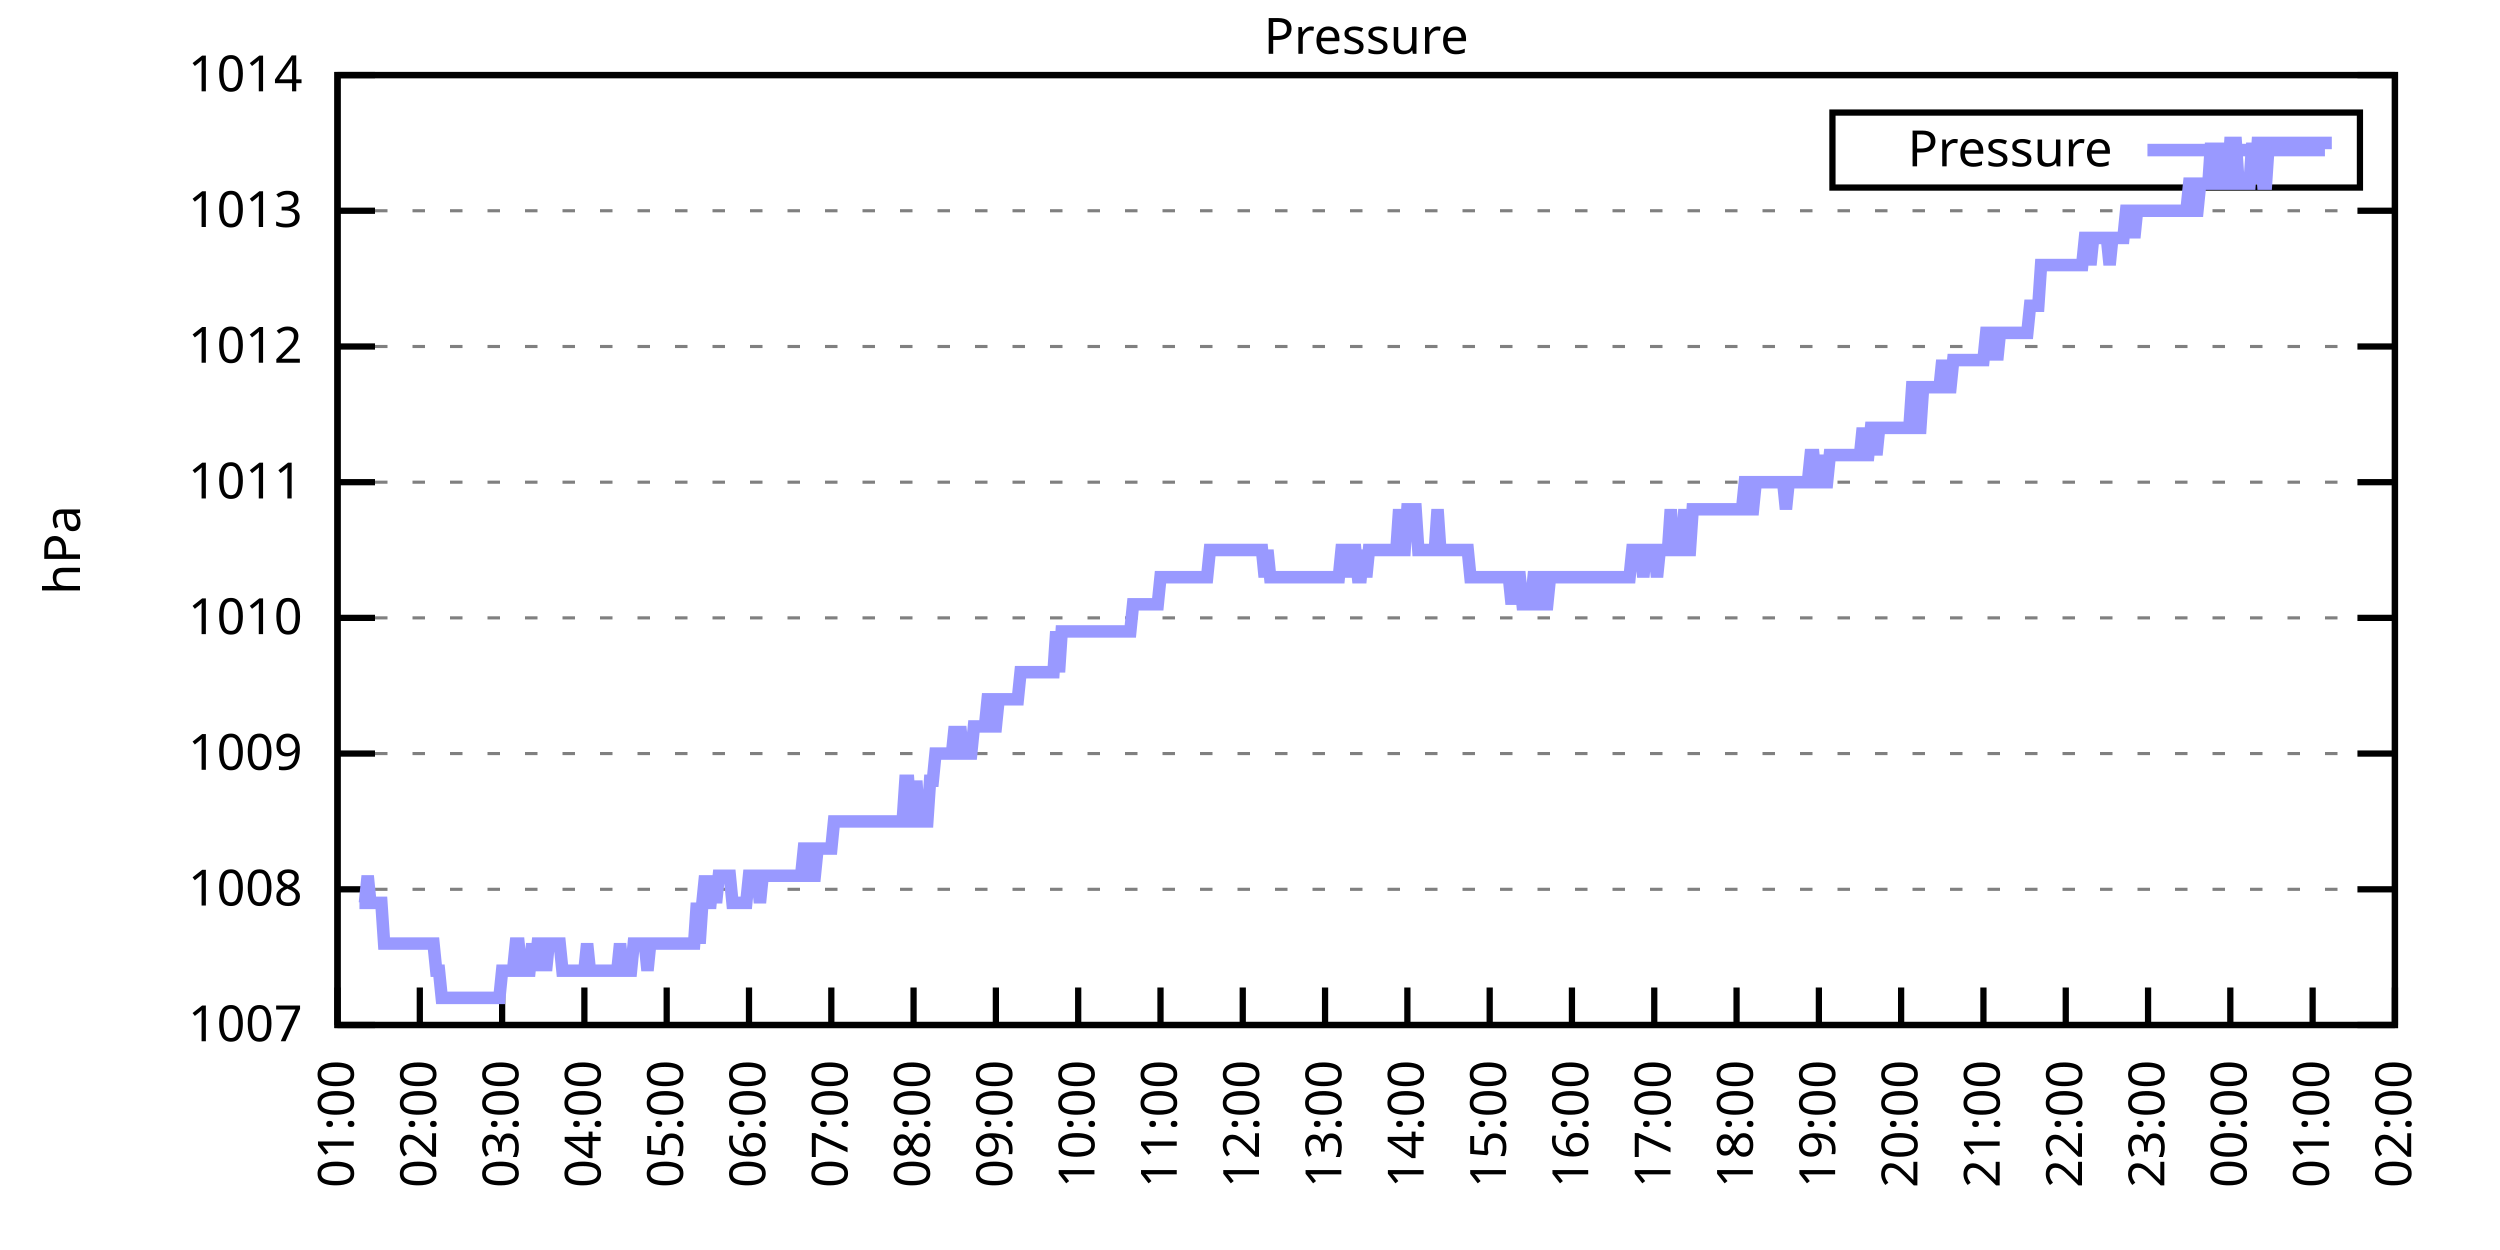
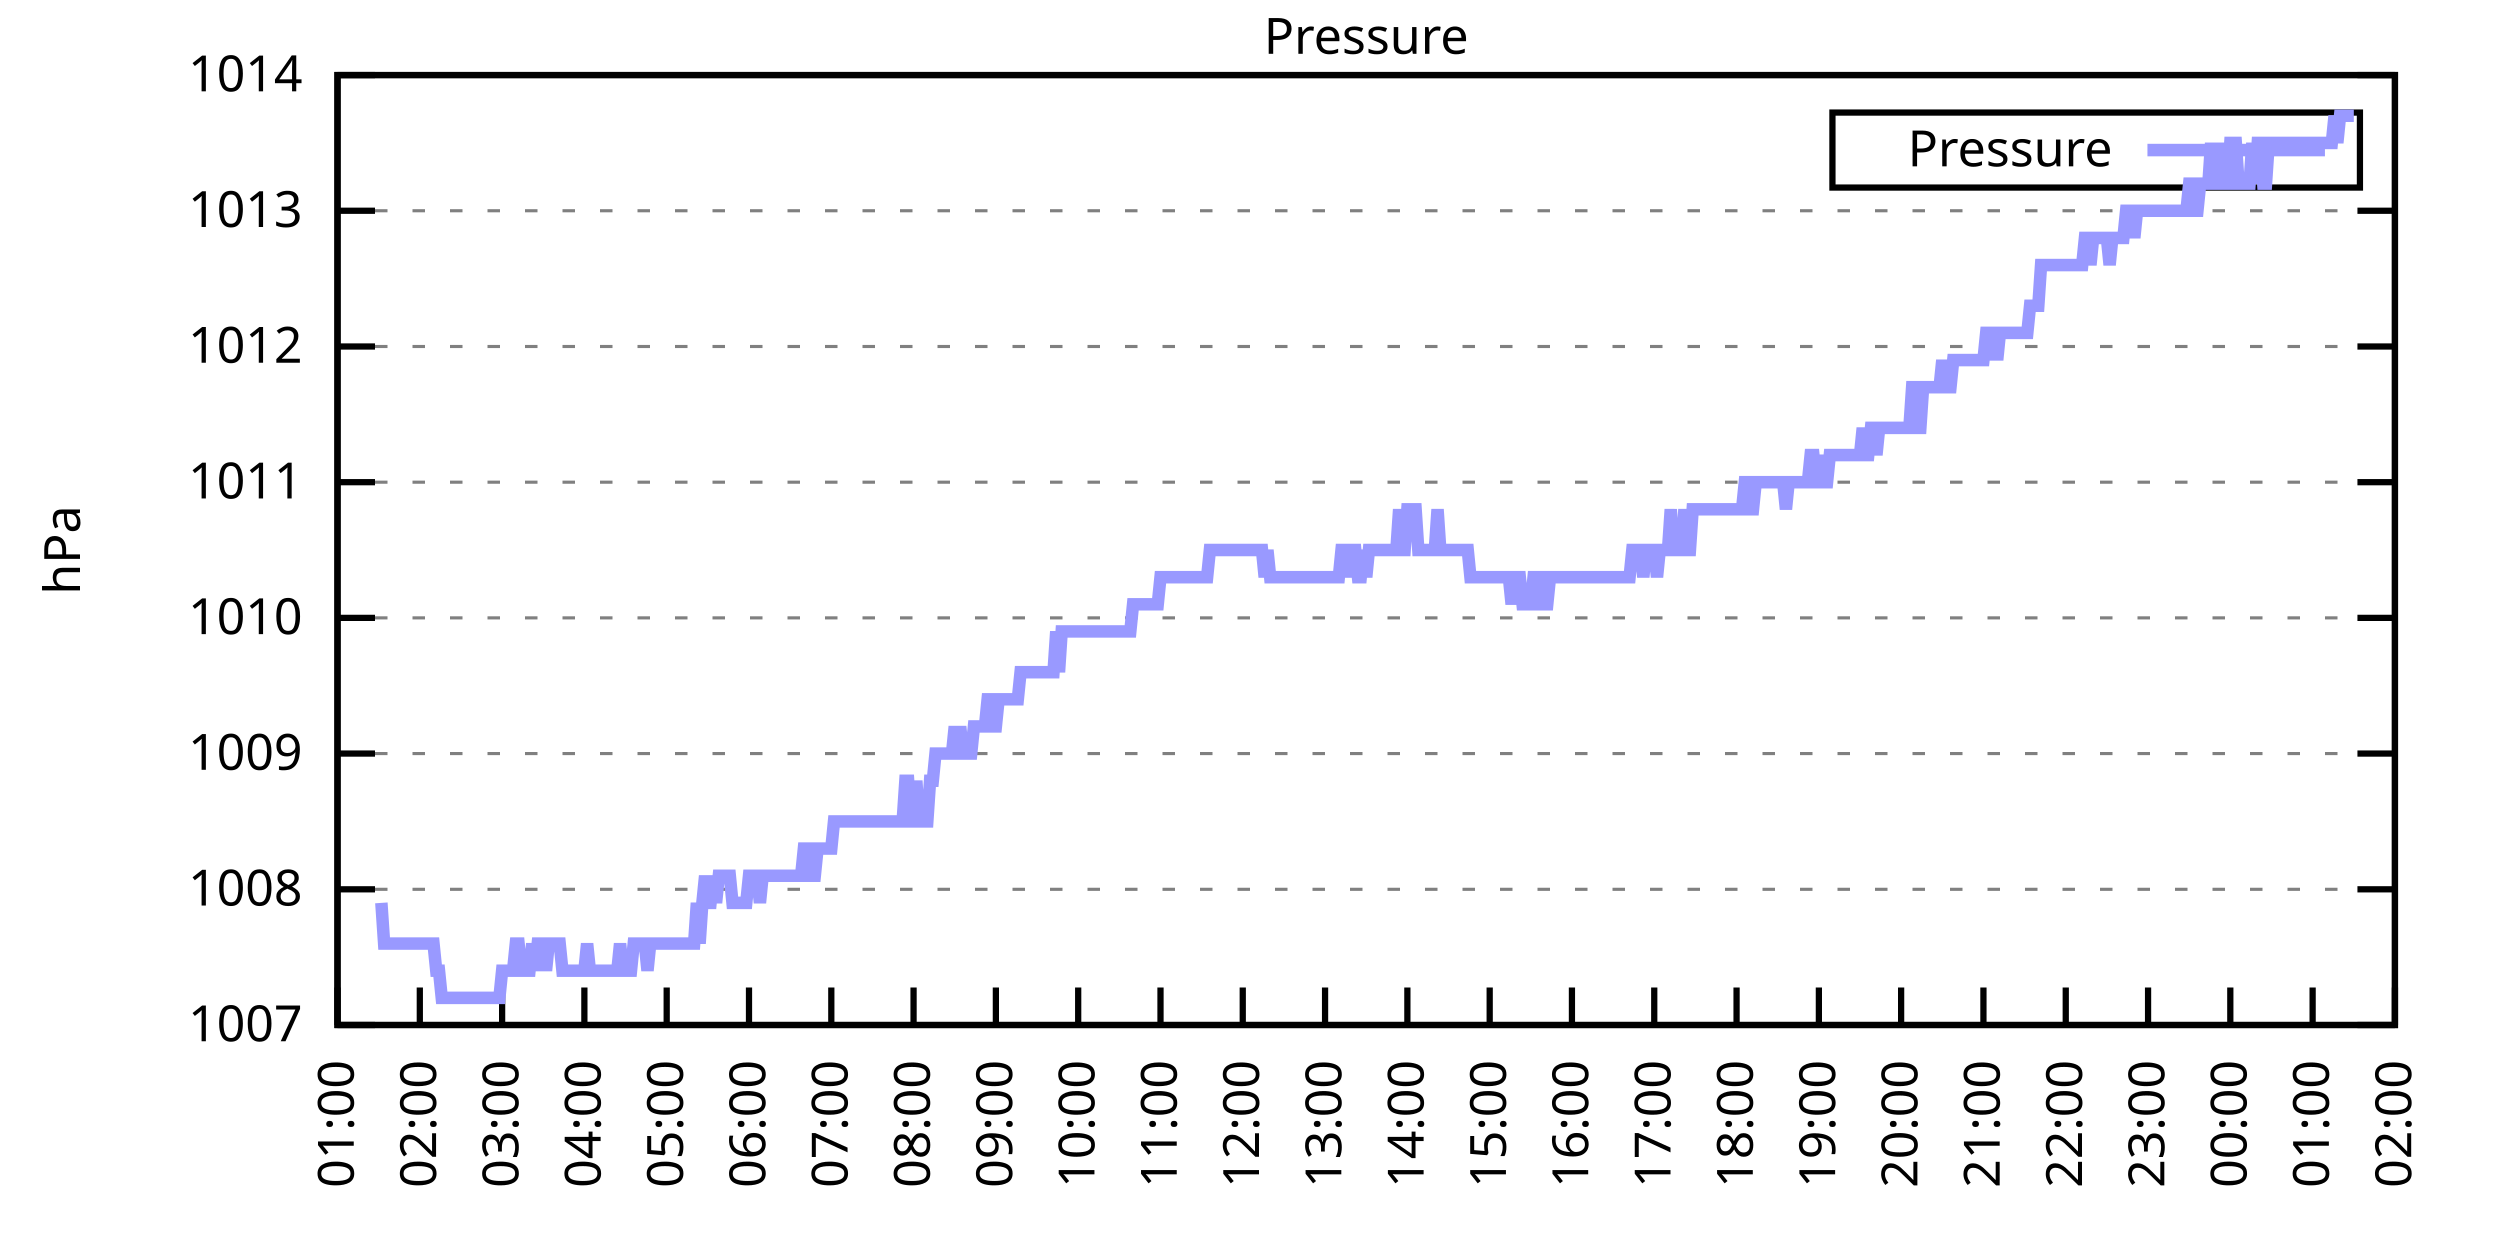
<svg xmlns="http://www.w3.org/2000/svg" xmlns:xlink="http://www.w3.org/1999/xlink" width="400" height="200" viewBox="0 0 400 200">
  <g id="gnuplot_canvas">
    <rect x="0" y="0" width="400" height="200" fill="none" />
    <defs>
      <circle id="gpDot" r="0.5" stroke-width="0.5" stroke="currentColor" />
      <path id="gpPt0" stroke-width="0.333" stroke="currentColor" d="M-1,0 h2 M0,-1 v2" />
      <path id="gpPt1" stroke-width="0.333" stroke="currentColor" d="M-1,-1 L1,1 M1,-1 L-1,1" />
      <path id="gpPt2" stroke-width="0.333" stroke="currentColor" d="M-1,0 L1,0 M0,-1 L0,1 M-1,-1 L1,1 M-1,1 L1,-1" />
      <rect id="gpPt3" stroke-width="0.333" stroke="currentColor" x="-1" y="-1" width="2" height="2" />
      <rect id="gpPt4" stroke-width="0.333" stroke="currentColor" fill="currentColor" x="-1" y="-1" width="2" height="2" />
      <circle id="gpPt5" stroke-width="0.333" stroke="currentColor" cx="0" cy="0" r="1" />
      <use xlink:href="#gpPt5" id="gpPt6" fill="currentColor" stroke="none" />
      <path id="gpPt7" stroke-width="0.333" stroke="currentColor" d="M0,-1.33 L-1.33,0.67 L1.33,0.67 z" />
      <use xlink:href="#gpPt7" id="gpPt8" fill="currentColor" stroke="none" />
      <use xlink:href="#gpPt7" id="gpPt9" stroke="currentColor" transform="rotate(180)" />
      <use xlink:href="#gpPt9" id="gpPt10" fill="currentColor" stroke="none" />
      <use xlink:href="#gpPt3" id="gpPt11" stroke="currentColor" transform="rotate(45)" />
      <use xlink:href="#gpPt11" id="gpPt12" fill="currentColor" stroke="none" />
      <path id="gpPt13" stroke-width="0.333" stroke="currentColor" d="M0,1.330 L1.265,0.411 L0.782,-1.067 L-0.782,-1.076 L-1.265,0.411 z" />
      <use xlink:href="#gpPt13" id="gpPt14" fill="currentColor" stroke="none" />
      <filter id="textbox" filterUnits="objectBoundingBox" x="0" y="0" height="1" width="1">
        <feFlood flood-color="white" flood-opacity="1" result="bgnd" />
        <feComposite in="SourceGraphic" in2="bgnd" operator="atop" />
      </filter>
      <filter id="greybox" filterUnits="objectBoundingBox" x="0" y="0" height="1" width="1">
        <feFlood flood-color="lightgrey" flood-opacity="1" result="grey" />
        <feComposite in="SourceGraphic" in2="grey" operator="atop" />
      </filter>
    </defs>
    <g fill="none" color="white" stroke="currentColor" stroke-width="1.00" stroke-linecap="butt" stroke-linejoin="miter">
</g>
    <g fill="none" color="black" stroke="currentColor" stroke-width="1.00" stroke-linecap="butt" stroke-linejoin="miter">
      <g stroke="none" shape-rendering="crispEdges">
        <polygon fill="rgb(255, 255, 255)" points="54.00,164.00 383.18,164.00 383.18,12.02 54.00,12.02 " />
      </g>
    </g>
    <g fill="none" color="black" stroke="currentColor" stroke-width="1.00" stroke-linecap="butt" stroke-linejoin="miter">
</g>
    <g fill="none" color="black" stroke="black" stroke-width="0.50" stroke-linecap="butt" stroke-linejoin="miter">
</g>
    <g fill="none" color="gray" stroke="currentColor" stroke-width="0.50" stroke-linecap="butt" stroke-linejoin="miter">
      <path stroke="gray" stroke-dasharray="2,4" class="gridline" d="M54.00,164.00 L383.19,164.00  " />
    </g>
    <g fill="none" color="gray" stroke="gray" stroke-width="1.00" stroke-linecap="butt" stroke-linejoin="miter">
</g>
    <g fill="none" color="black" stroke="currentColor" stroke-width="1.00" stroke-linecap="butt" stroke-linejoin="miter">
      <path stroke="black" d="M54.00,164.00 L60.00,164.00 M383.19,164.00 L377.19,164.00  " />
      <g transform="translate(48.40,166.60)" stroke="none" fill="black" font-family="Sans" font-size="8.00" text-anchor="end">
        <text>
          <tspan font-family="Sans"> 1007</tspan>
        </text>
      </g>
    </g>
    <g fill="none" color="black" stroke="currentColor" stroke-width="1.00" stroke-linecap="butt" stroke-linejoin="miter">
</g>
    <g fill="none" color="black" stroke="black" stroke-width="0.50" stroke-linecap="butt" stroke-linejoin="miter">
</g>
    <g fill="none" color="gray" stroke="currentColor" stroke-width="0.50" stroke-linecap="butt" stroke-linejoin="miter">
      <path stroke="gray" stroke-dasharray="2,4" class="gridline" d="M54.00,142.29 L383.19,142.29  " />
    </g>
    <g fill="none" color="gray" stroke="gray" stroke-width="1.00" stroke-linecap="butt" stroke-linejoin="miter">
</g>
    <g fill="none" color="black" stroke="currentColor" stroke-width="1.00" stroke-linecap="butt" stroke-linejoin="miter">
      <path stroke="black" d="M54.00,142.29 L60.00,142.29 M383.19,142.29 L377.19,142.29  " />
      <g transform="translate(48.40,144.89)" stroke="none" fill="black" font-family="Sans" font-size="8.00" text-anchor="end">
        <text>
          <tspan font-family="Sans"> 1008</tspan>
        </text>
      </g>
    </g>
    <g fill="none" color="black" stroke="currentColor" stroke-width="1.00" stroke-linecap="butt" stroke-linejoin="miter">
</g>
    <g fill="none" color="black" stroke="black" stroke-width="0.50" stroke-linecap="butt" stroke-linejoin="miter">
</g>
    <g fill="none" color="gray" stroke="currentColor" stroke-width="0.50" stroke-linecap="butt" stroke-linejoin="miter">
      <path stroke="gray" stroke-dasharray="2,4" class="gridline" d="M54.00,120.57 L383.19,120.57  " />
    </g>
    <g fill="none" color="gray" stroke="gray" stroke-width="1.00" stroke-linecap="butt" stroke-linejoin="miter">
</g>
    <g fill="none" color="black" stroke="currentColor" stroke-width="1.00" stroke-linecap="butt" stroke-linejoin="miter">
      <path stroke="black" d="M54.00,120.57 L60.00,120.57 M383.19,120.57 L377.19,120.57  " />
      <g transform="translate(48.40,123.17)" stroke="none" fill="black" font-family="Sans" font-size="8.00" text-anchor="end">
        <text>
          <tspan font-family="Sans"> 1009</tspan>
        </text>
      </g>
    </g>
    <g fill="none" color="black" stroke="currentColor" stroke-width="1.00" stroke-linecap="butt" stroke-linejoin="miter">
</g>
    <g fill="none" color="black" stroke="black" stroke-width="0.50" stroke-linecap="butt" stroke-linejoin="miter">
</g>
    <g fill="none" color="gray" stroke="currentColor" stroke-width="0.50" stroke-linecap="butt" stroke-linejoin="miter">
      <path stroke="gray" stroke-dasharray="2,4" class="gridline" d="M54.00,98.86 L383.19,98.86  " />
    </g>
    <g fill="none" color="gray" stroke="gray" stroke-width="1.00" stroke-linecap="butt" stroke-linejoin="miter">
</g>
    <g fill="none" color="black" stroke="currentColor" stroke-width="1.00" stroke-linecap="butt" stroke-linejoin="miter">
      <path stroke="black" d="M54.00,98.86 L60.00,98.86 M383.19,98.86 L377.19,98.86  " />
      <g transform="translate(48.40,101.46)" stroke="none" fill="black" font-family="Sans" font-size="8.00" text-anchor="end">
        <text>
          <tspan font-family="Sans"> 1010</tspan>
        </text>
      </g>
    </g>
    <g fill="none" color="black" stroke="currentColor" stroke-width="1.00" stroke-linecap="butt" stroke-linejoin="miter">
</g>
    <g fill="none" color="black" stroke="black" stroke-width="0.50" stroke-linecap="butt" stroke-linejoin="miter">
</g>
    <g fill="none" color="gray" stroke="currentColor" stroke-width="0.50" stroke-linecap="butt" stroke-linejoin="miter">
      <path stroke="gray" stroke-dasharray="2,4" class="gridline" d="M54.00,77.15 L383.19,77.15  " />
    </g>
    <g fill="none" color="gray" stroke="gray" stroke-width="1.00" stroke-linecap="butt" stroke-linejoin="miter">
</g>
    <g fill="none" color="black" stroke="currentColor" stroke-width="1.00" stroke-linecap="butt" stroke-linejoin="miter">
      <path stroke="black" d="M54.00,77.15 L60.00,77.15 M383.19,77.15 L377.19,77.15  " />
      <g transform="translate(48.40,79.75)" stroke="none" fill="black" font-family="Sans" font-size="8.00" text-anchor="end">
        <text>
          <tspan font-family="Sans"> 1011</tspan>
        </text>
      </g>
    </g>
    <g fill="none" color="black" stroke="currentColor" stroke-width="1.00" stroke-linecap="butt" stroke-linejoin="miter">
</g>
    <g fill="none" color="black" stroke="black" stroke-width="0.50" stroke-linecap="butt" stroke-linejoin="miter">
</g>
    <g fill="none" color="gray" stroke="currentColor" stroke-width="0.50" stroke-linecap="butt" stroke-linejoin="miter">
      <path stroke="gray" stroke-dasharray="2,4" class="gridline" d="M54.00,55.44 L383.19,55.44  " />
    </g>
    <g fill="none" color="gray" stroke="gray" stroke-width="1.00" stroke-linecap="butt" stroke-linejoin="miter">
</g>
    <g fill="none" color="black" stroke="currentColor" stroke-width="1.00" stroke-linecap="butt" stroke-linejoin="miter">
      <path stroke="black" d="M54.00,55.44 L60.00,55.44 M383.19,55.44 L377.19,55.44  " />
      <g transform="translate(48.40,58.04)" stroke="none" fill="black" font-family="Sans" font-size="8.00" text-anchor="end">
        <text>
          <tspan font-family="Sans"> 1012</tspan>
        </text>
      </g>
    </g>
    <g fill="none" color="black" stroke="currentColor" stroke-width="1.00" stroke-linecap="butt" stroke-linejoin="miter">
</g>
    <g fill="none" color="black" stroke="black" stroke-width="0.50" stroke-linecap="butt" stroke-linejoin="miter">
</g>
    <g fill="none" color="gray" stroke="currentColor" stroke-width="0.50" stroke-linecap="butt" stroke-linejoin="miter">
      <path stroke="gray" stroke-dasharray="2,4" class="gridline" d="M54.00,33.72 L383.19,33.72  " />
    </g>
    <g fill="none" color="gray" stroke="gray" stroke-width="1.00" stroke-linecap="butt" stroke-linejoin="miter">
</g>
    <g fill="none" color="black" stroke="currentColor" stroke-width="1.00" stroke-linecap="butt" stroke-linejoin="miter">
      <path stroke="black" d="M54.00,33.72 L60.00,33.72 M383.19,33.72 L377.19,33.72  " />
      <g transform="translate(48.40,36.32)" stroke="none" fill="black" font-family="Sans" font-size="8.00" text-anchor="end">
        <text>
          <tspan font-family="Sans"> 1013</tspan>
        </text>
      </g>
    </g>
    <g fill="none" color="black" stroke="currentColor" stroke-width="1.00" stroke-linecap="butt" stroke-linejoin="miter">
</g>
    <g fill="none" color="black" stroke="black" stroke-width="0.50" stroke-linecap="butt" stroke-linejoin="miter">
</g>
    <g fill="none" color="gray" stroke="currentColor" stroke-width="0.50" stroke-linecap="butt" stroke-linejoin="miter">
      <path stroke="gray" stroke-dasharray="2,4" class="gridline" d="M54.00,12.01 L383.19,12.01  " />
    </g>
    <g fill="none" color="gray" stroke="gray" stroke-width="1.00" stroke-linecap="butt" stroke-linejoin="miter">
</g>
    <g fill="none" color="black" stroke="currentColor" stroke-width="1.00" stroke-linecap="butt" stroke-linejoin="miter">
      <path stroke="black" d="M54.00,12.01 L60.00,12.01 M383.19,12.01 L377.19,12.01  " />
      <g transform="translate(48.40,14.61)" stroke="none" fill="black" font-family="Sans" font-size="8.00" text-anchor="end">
        <text>
          <tspan font-family="Sans"> 1014</tspan>
        </text>
      </g>
    </g>
    <g fill="none" color="black" stroke="currentColor" stroke-width="1.00" stroke-linecap="butt" stroke-linejoin="miter">
      <path stroke="black" d="M54.00,164.00 L54.00,158.00  " />
      <g transform="translate(56.60,169.60) rotate(270.00)" stroke="none" fill="black" font-family="Sans" font-size="8.00" text-anchor="end">
        <text>
          <tspan font-family="Sans">01:00</tspan>
        </text>
      </g>
    </g>
    <g fill="none" color="black" stroke="currentColor" stroke-width="1.00" stroke-linecap="butt" stroke-linejoin="miter">
      <path stroke="black" d="M67.17,164.00 L67.17,158.00  " />
      <g transform="translate(69.77,169.60) rotate(270.00)" stroke="none" fill="black" font-family="Sans" font-size="8.00" text-anchor="end">
        <text>
          <tspan font-family="Sans">02:00</tspan>
        </text>
      </g>
    </g>
    <g fill="none" color="black" stroke="currentColor" stroke-width="1.00" stroke-linecap="butt" stroke-linejoin="miter">
      <path stroke="black" d="M80.34,164.00 L80.34,158.00  " />
      <g transform="translate(82.94,169.60) rotate(270.00)" stroke="none" fill="black" font-family="Sans" font-size="8.00" text-anchor="end">
        <text>
          <tspan font-family="Sans">03:00</tspan>
        </text>
      </g>
    </g>
    <g fill="none" color="black" stroke="currentColor" stroke-width="1.00" stroke-linecap="butt" stroke-linejoin="miter">
      <path stroke="black" d="M93.50,164.00 L93.50,158.00  " />
      <g transform="translate(96.10,169.60) rotate(270.00)" stroke="none" fill="black" font-family="Sans" font-size="8.00" text-anchor="end">
        <text>
          <tspan font-family="Sans">04:00</tspan>
        </text>
      </g>
    </g>
    <g fill="none" color="black" stroke="currentColor" stroke-width="1.00" stroke-linecap="butt" stroke-linejoin="miter">
      <path stroke="black" d="M106.67,164.00 L106.67,158.00  " />
      <g transform="translate(109.27,169.60) rotate(270.00)" stroke="none" fill="black" font-family="Sans" font-size="8.00" text-anchor="end">
        <text>
          <tspan font-family="Sans">05:00</tspan>
        </text>
      </g>
    </g>
    <g fill="none" color="black" stroke="currentColor" stroke-width="1.00" stroke-linecap="butt" stroke-linejoin="miter">
      <path stroke="black" d="M119.84,164.00 L119.84,158.00  " />
      <g transform="translate(122.44,169.60) rotate(270.00)" stroke="none" fill="black" font-family="Sans" font-size="8.00" text-anchor="end">
        <text>
          <tspan font-family="Sans">06:00</tspan>
        </text>
      </g>
    </g>
    <g fill="none" color="black" stroke="currentColor" stroke-width="1.00" stroke-linecap="butt" stroke-linejoin="miter">
      <path stroke="black" d="M133.01,164.00 L133.01,158.00  " />
      <g transform="translate(135.61,169.60) rotate(270.00)" stroke="none" fill="black" font-family="Sans" font-size="8.00" text-anchor="end">
        <text>
          <tspan font-family="Sans">07:00</tspan>
        </text>
      </g>
    </g>
    <g fill="none" color="black" stroke="currentColor" stroke-width="1.00" stroke-linecap="butt" stroke-linejoin="miter">
      <path stroke="black" d="M146.17,164.00 L146.17,158.00  " />
      <g transform="translate(148.77,169.60) rotate(270.00)" stroke="none" fill="black" font-family="Sans" font-size="8.00" text-anchor="end">
        <text>
          <tspan font-family="Sans">08:00</tspan>
        </text>
      </g>
    </g>
    <g fill="none" color="black" stroke="currentColor" stroke-width="1.00" stroke-linecap="butt" stroke-linejoin="miter">
      <path stroke="black" d="M159.34,164.00 L159.34,158.00  " />
      <g transform="translate(161.94,169.60) rotate(270.00)" stroke="none" fill="black" font-family="Sans" font-size="8.00" text-anchor="end">
        <text>
          <tspan font-family="Sans">09:00</tspan>
        </text>
      </g>
    </g>
    <g fill="none" color="black" stroke="currentColor" stroke-width="1.00" stroke-linecap="butt" stroke-linejoin="miter">
      <path stroke="black" d="M172.51,164.00 L172.51,158.00  " />
      <g transform="translate(175.11,169.60) rotate(270.00)" stroke="none" fill="black" font-family="Sans" font-size="8.00" text-anchor="end">
        <text>
          <tspan font-family="Sans">10:00</tspan>
        </text>
      </g>
    </g>
    <g fill="none" color="black" stroke="currentColor" stroke-width="1.00" stroke-linecap="butt" stroke-linejoin="miter">
      <path stroke="black" d="M185.68,164.00 L185.68,158.00  " />
      <g transform="translate(188.28,169.60) rotate(270.00)" stroke="none" fill="black" font-family="Sans" font-size="8.00" text-anchor="end">
        <text>
          <tspan font-family="Sans">11:00</tspan>
        </text>
      </g>
    </g>
    <g fill="none" color="black" stroke="currentColor" stroke-width="1.00" stroke-linecap="butt" stroke-linejoin="miter">
      <path stroke="black" d="M198.84,164.00 L198.84,158.00  " />
      <g transform="translate(201.44,169.60) rotate(270.00)" stroke="none" fill="black" font-family="Sans" font-size="8.00" text-anchor="end">
        <text>
          <tspan font-family="Sans">12:00</tspan>
        </text>
      </g>
    </g>
    <g fill="none" color="black" stroke="currentColor" stroke-width="1.00" stroke-linecap="butt" stroke-linejoin="miter">
      <path stroke="black" d="M212.01,164.00 L212.01,158.00  " />
      <g transform="translate(214.61,169.60) rotate(270.00)" stroke="none" fill="black" font-family="Sans" font-size="8.00" text-anchor="end">
        <text>
          <tspan font-family="Sans">13:00</tspan>
        </text>
      </g>
    </g>
    <g fill="none" color="black" stroke="currentColor" stroke-width="1.00" stroke-linecap="butt" stroke-linejoin="miter">
      <path stroke="black" d="M225.18,164.00 L225.18,158.00  " />
      <g transform="translate(227.78,169.60) rotate(270.00)" stroke="none" fill="black" font-family="Sans" font-size="8.00" text-anchor="end">
        <text>
          <tspan font-family="Sans">14:00</tspan>
        </text>
      </g>
    </g>
    <g fill="none" color="black" stroke="currentColor" stroke-width="1.00" stroke-linecap="butt" stroke-linejoin="miter">
      <path stroke="black" d="M238.35,164.00 L238.35,158.00  " />
      <g transform="translate(240.95,169.60) rotate(270.00)" stroke="none" fill="black" font-family="Sans" font-size="8.00" text-anchor="end">
        <text>
          <tspan font-family="Sans">15:00</tspan>
        </text>
      </g>
    </g>
    <g fill="none" color="black" stroke="currentColor" stroke-width="1.00" stroke-linecap="butt" stroke-linejoin="miter">
      <path stroke="black" d="M251.51,164.00 L251.51,158.00  " />
      <g transform="translate(254.11,169.60) rotate(270.00)" stroke="none" fill="black" font-family="Sans" font-size="8.00" text-anchor="end">
        <text>
          <tspan font-family="Sans">16:00</tspan>
        </text>
      </g>
    </g>
    <g fill="none" color="black" stroke="currentColor" stroke-width="1.00" stroke-linecap="butt" stroke-linejoin="miter">
      <path stroke="black" d="M264.68,164.00 L264.68,158.00  " />
      <g transform="translate(267.28,169.60) rotate(270.00)" stroke="none" fill="black" font-family="Sans" font-size="8.00" text-anchor="end">
        <text>
          <tspan font-family="Sans">17:00</tspan>
        </text>
      </g>
    </g>
    <g fill="none" color="black" stroke="currentColor" stroke-width="1.00" stroke-linecap="butt" stroke-linejoin="miter">
      <path stroke="black" d="M277.85,164.00 L277.85,158.00  " />
      <g transform="translate(280.45,169.60) rotate(270.00)" stroke="none" fill="black" font-family="Sans" font-size="8.00" text-anchor="end">
        <text>
          <tspan font-family="Sans">18:00</tspan>
        </text>
      </g>
    </g>
    <g fill="none" color="black" stroke="currentColor" stroke-width="1.00" stroke-linecap="butt" stroke-linejoin="miter">
      <path stroke="black" d="M291.02,164.00 L291.02,158.00  " />
      <g transform="translate(293.62,169.60) rotate(270.00)" stroke="none" fill="black" font-family="Sans" font-size="8.00" text-anchor="end">
        <text>
          <tspan font-family="Sans">19:00</tspan>
        </text>
      </g>
    </g>
    <g fill="none" color="black" stroke="currentColor" stroke-width="1.00" stroke-linecap="butt" stroke-linejoin="miter">
      <path stroke="black" d="M304.18,164.00 L304.18,158.00  " />
      <g transform="translate(306.78,169.60) rotate(270.00)" stroke="none" fill="black" font-family="Sans" font-size="8.00" text-anchor="end">
        <text>
          <tspan font-family="Sans">20:00</tspan>
        </text>
      </g>
    </g>
    <g fill="none" color="black" stroke="currentColor" stroke-width="1.00" stroke-linecap="butt" stroke-linejoin="miter">
      <path stroke="black" d="M317.35,164.00 L317.35,158.00  " />
      <g transform="translate(319.95,169.60) rotate(270.00)" stroke="none" fill="black" font-family="Sans" font-size="8.00" text-anchor="end">
        <text>
          <tspan font-family="Sans">21:00</tspan>
        </text>
      </g>
    </g>
    <g fill="none" color="black" stroke="currentColor" stroke-width="1.00" stroke-linecap="butt" stroke-linejoin="miter">
      <path stroke="black" d="M330.52,164.00 L330.52,158.00  " />
      <g transform="translate(333.12,169.60) rotate(270.00)" stroke="none" fill="black" font-family="Sans" font-size="8.00" text-anchor="end">
        <text>
          <tspan font-family="Sans">22:00</tspan>
        </text>
      </g>
    </g>
    <g fill="none" color="black" stroke="currentColor" stroke-width="1.00" stroke-linecap="butt" stroke-linejoin="miter">
      <path stroke="black" d="M343.69,164.00 L343.69,158.00  " />
      <g transform="translate(346.29,169.60) rotate(270.00)" stroke="none" fill="black" font-family="Sans" font-size="8.00" text-anchor="end">
        <text>
          <tspan font-family="Sans">23:00</tspan>
        </text>
      </g>
    </g>
    <g fill="none" color="black" stroke="currentColor" stroke-width="1.00" stroke-linecap="butt" stroke-linejoin="miter">
      <path stroke="black" d="M356.85,164.00 L356.85,158.00  " />
      <g transform="translate(359.45,169.60) rotate(270.00)" stroke="none" fill="black" font-family="Sans" font-size="8.00" text-anchor="end">
        <text>
          <tspan font-family="Sans">00:00</tspan>
        </text>
      </g>
    </g>
    <g fill="none" color="black" stroke="currentColor" stroke-width="1.00" stroke-linecap="butt" stroke-linejoin="miter">
      <path stroke="black" d="M370.02,164.00 L370.02,158.00  " />
      <g transform="translate(372.62,169.60) rotate(270.00)" stroke="none" fill="black" font-family="Sans" font-size="8.00" text-anchor="end">
        <text>
          <tspan font-family="Sans">01:00</tspan>
        </text>
      </g>
    </g>
    <g fill="none" color="black" stroke="currentColor" stroke-width="1.00" stroke-linecap="butt" stroke-linejoin="miter">
      <path stroke="black" d="M383.19,164.00 L383.19,158.00  " />
      <g transform="translate(385.79,169.60) rotate(270.00)" stroke="none" fill="black" font-family="Sans" font-size="8.00" text-anchor="end">
        <text>
          <tspan font-family="Sans">02:00</tspan>
        </text>
      </g>
    </g>
    <g fill="none" color="black" stroke="currentColor" stroke-width="1.00" stroke-linecap="butt" stroke-linejoin="miter">
</g>
    <g fill="none" color="black" stroke="currentColor" stroke-width="1.00" stroke-linecap="butt" stroke-linejoin="miter">
      <path stroke="black" d="M54.00,12.01 L54.00,164.00 L383.19,164.00 L383.19,12.01 L54.00,12.01 Z  " />
    </g>
    <g fill="none" color="black" stroke="currentColor" stroke-width="1.00" stroke-linecap="butt" stroke-linejoin="miter">
</g>
    <g fill="none" color="black" stroke="currentColor" stroke-width="1.00" stroke-linecap="butt" stroke-linejoin="miter">
      <path stroke="black" d="M293.19,30.01 L293.19,18.01 L377.59,18.01 L377.59,30.01 L293.19,30.01 Z  " />
    </g>
    <g id="Pressure_plot_1">
      <g fill="none" color="white" stroke="black" stroke-width="2.00" stroke-linecap="butt" stroke-linejoin="miter">
</g>
      <g fill="none" color="black" stroke="currentColor" stroke-width="2.00" stroke-linecap="butt" stroke-linejoin="miter">
        <g transform="translate(337.99,26.61)" stroke="none" fill="black" font-family="Sans" font-size="8.00" text-anchor="end">
          <text>
            <tspan font-family="Sans">Pressure</tspan>
          </text>
        </g>
      </g>
      <g fill="none" color="black" stroke="currentColor" stroke-width="2.00" stroke-linecap="butt" stroke-linejoin="miter">
-         <path stroke="rgb(153, 153, 255)" d="M343.59,24.01 L371.99,24.01 M57.51,144.46 L57.95,144.46 L58.39,144.46 L58.83,140.12 L59.27,144.46 L59.71,144.46   L60.14,144.46 L60.58,144.46 L61.02,144.46 L61.46,150.97 L61.90,150.97 L62.34,150.97 L62.78,150.97 L63.22,150.97   L63.66,150.97 L64.10,150.97 L64.53,150.97 L64.97,150.97 L65.41,150.97 L65.85,150.97 L66.29,150.97 L66.73,150.97   L67.17,150.97 L67.61,150.97 L68.05,150.97 L68.48,150.97 L68.92,150.97 L69.36,150.97 L69.80,155.31 L70.24,155.31   L70.68,159.66 L71.12,159.66 L71.56,159.66 L72.00,159.66 L72.43,159.66 L72.87,159.66 L73.31,159.66 L73.75,159.66   L74.19,159.66 L74.63,159.66 L75.07,159.66 L75.51,159.66 L75.95,159.66 L76.38,159.66 L76.82,159.66 L77.26,159.66   L77.70,159.66 L78.14,159.66 L78.58,159.66 L79.02,159.66 L79.46,159.66 L79.90,159.66 L80.34,155.31 L80.77,155.31   L81.21,155.31 L81.65,155.31 L82.09,155.31 L82.53,150.97 L82.97,150.97 L83.41,155.31 L83.85,155.31 L84.29,155.31   L84.72,155.31 L85.16,150.97 L85.60,155.31 L86.04,150.97 L86.48,150.97 L86.92,150.97 L87.36,155.31 L87.80,150.97   L88.24,150.97 L88.67,150.97 L89.11,150.97 L89.55,150.97 L89.99,155.31 L90.43,155.31 L90.87,155.31 L91.31,155.31   L91.75,155.31 L92.19,155.31 L92.62,155.31 L93.06,155.31 L93.50,155.31 L93.94,150.97 L94.38,155.31 L94.82,155.31   L95.26,155.31 L95.70,155.31 L96.14,155.31 L96.58,155.31 L97.01,155.31 L97.45,155.31 L97.89,155.31 L98.33,155.31   L98.77,155.31 L99.21,150.97 L99.65,155.31 L100.09,155.31 L100.53,155.31 L100.96,155.31 L101.40,150.97 L101.84,150.97   L102.28,150.97 L102.72,150.97 L103.16,150.97 L103.60,155.31 L104.04,150.97 L104.48,150.97 L104.91,150.97 L105.35,150.97   L105.79,150.97 L106.23,150.97 L106.67,150.97 L107.11,150.97 L107.55,150.97 L107.99,150.97 L108.43,150.97 L108.87,150.97   L109.30,150.97 L109.74,150.97 L110.18,150.97 L110.62,150.97 L111.06,150.97 L111.50,144.46 L111.94,150.97 L112.38,144.46   L112.82,140.12 L113.25,144.46 L113.69,144.46 L114.13,140.12 L114.57,144.46 L115.01,140.12 L115.45,140.12 L115.89,140.12   L116.33,140.12 L116.77,140.12 L117.20,144.46 L117.64,144.46 L118.08,144.46 L118.52,144.46 L118.96,144.46 L119.40,144.46   L119.84,140.12 L120.28,140.12 L120.72,140.12 L121.15,140.12 L121.59,144.46 L122.03,140.12 L122.47,140.12 L122.91,140.12   L123.35,140.12 L123.79,140.12 L124.23,140.12 L124.67,140.12 L125.11,140.12 L125.54,140.12 L125.98,140.12 L126.42,140.12   L126.86,140.12 L127.30,140.12 L127.74,140.12 L128.18,140.12 L128.62,135.77 L129.06,135.77 L129.49,140.12 L129.93,140.12   L130.37,140.12 L130.81,135.77 L131.25,135.77 L131.69,135.77 L132.13,135.77 L132.57,135.77 L133.01,135.77 L133.44,131.43   L133.88,131.43 L134.32,131.43 L134.76,131.43 L135.20,131.43 L135.64,131.43 L136.08,131.43 L136.52,131.43 L136.96,131.43   L137.39,131.43 L137.83,131.43 L138.27,131.43 L138.71,131.43 L139.15,131.43 L139.59,131.43 L140.03,131.43 L140.47,131.43   L140.91,131.43 L141.35,131.43 L141.78,131.43 L142.22,131.43 L142.66,131.43 L143.10,131.43 L143.54,131.43 L143.98,131.43   L144.42,131.43 L144.86,124.92 L145.30,124.92 L145.73,131.43 L146.17,131.43 L146.61,124.92 L147.05,131.43 L147.49,131.43   L147.93,131.43 L148.37,131.43 L148.81,124.92 L149.25,124.92 L149.68,120.57 L150.12,120.57 L150.56,120.57 L151.00,120.57   L151.44,120.57 L151.88,120.57 L152.32,120.57 L152.76,116.23 L153.20,120.57 L153.63,116.23 L154.07,120.57 L154.51,120.57   L154.95,120.57 L155.39,120.57 L155.83,116.23 L156.27,116.23 L156.71,116.23 L157.15,116.23 L157.59,116.23 L158.02,111.89   L158.46,111.89 L158.90,116.23 L159.34,116.23 L159.78,111.89 L160.22,111.89 L160.66,111.89 L161.10,111.89 L161.54,111.89   L161.97,111.89 L162.41,111.89 L162.85,111.89 L163.29,107.55 L163.73,107.55 L164.17,107.55 L164.61,107.55 L165.05,107.55   L165.49,107.55 L165.92,107.55 L166.36,107.55 L166.80,107.55 L167.24,107.55 L167.68,107.55 L168.12,107.55 L168.56,107.55   L169.00,101.03 L169.44,107.55 L169.87,101.03 L170.31,101.03 L170.75,101.03 L171.19,101.03 L171.63,101.03 L172.07,101.03   L172.51,101.03 L172.95,101.03 L173.39,101.03 L173.83,101.03 L174.26,101.03 L174.70,101.03 L175.14,101.03 L175.58,101.03   L176.02,101.03 L176.46,101.03 L176.90,101.03 L177.34,101.03 L177.78,101.03 L178.21,101.03 L178.65,101.03 L179.09,101.03   L179.53,101.03 L179.97,101.03 L180.41,101.03 L180.85,101.03 L181.29,96.69 L181.73,96.69 L182.16,96.69 L182.60,96.69   L183.04,96.69 L183.48,96.69 L183.92,96.69 L184.36,96.69 L184.80,96.69 L185.24,96.69 L185.68,92.35 L186.11,92.35   L186.55,92.35 L186.99,92.35 L187.43,92.35 L187.87,92.35 L188.31,92.35 L188.75,92.35 L189.19,92.35 L189.63,92.35   L190.07,92.35 L190.50,92.35 L190.94,92.35 L191.38,92.35 L191.82,92.35 L192.26,92.35 L192.70,92.35 L193.14,92.35   L193.58,88.00 L194.02,88.00 L194.45,88.00 L194.89,88.00 L195.33,88.00 L195.77,88.00 L196.21,88.00 L196.65,88.00   L197.09,88.00 L197.53,88.00 L197.97,88.00 L198.40,88.00 L198.84,88.00 L199.28,88.00 L199.72,88.00 L200.16,88.00   L200.60,88.00 L201.04,88.00 L201.48,88.00 L201.92,88.00 L202.35,92.35 L202.79,88.00 L203.23,92.35 L203.67,92.35   L204.11,92.35 L204.55,92.35 L204.99,92.35 L205.43,92.35 L205.87,92.35 L206.31,92.35 L206.74,92.35 L207.18,92.35   L207.62,92.35 L208.06,92.35 L208.50,92.35 L208.94,92.35 L209.38,92.35 L209.82,92.35 L210.26,92.35 L210.69,92.35   L211.13,92.35 L211.57,92.35 L212.01,92.35 L212.45,92.35 L212.89,92.35 L213.33,92.35 L213.77,92.35 L214.21,92.35   L214.64,88.00 L215.08,88.00 L215.52,92.35 L215.96,88.00 L216.40,88.00 L216.84,88.00 L217.28,92.35 L217.72,92.35   L218.16,88.00 L218.60,92.35 L219.03,88.00 L219.47,88.00 L219.91,88.00 L220.35,88.00 L220.79,88.00 L221.23,88.00   L221.67,88.00 L222.11,88.00 L222.55,88.00 L222.98,88.00 L223.42,88.00 L223.86,81.49 L224.30,88.00 L224.74,88.00   L225.18,81.49 L225.62,81.49 L226.06,81.49 L226.50,81.49 L226.93,88.00 L227.37,88.00 L227.81,88.00 L228.25,88.00   L228.69,88.00 L229.13,88.00 L229.57,88.00 L230.01,81.49 L230.45,88.00 L230.88,88.00 L231.32,88.00 L231.76,88.00   L232.20,88.00 L232.64,88.00 L233.08,88.00 L233.52,88.00 L233.96,88.00 L234.40,88.00 L234.84,88.00 L235.27,92.35   L235.71,92.35 L236.15,92.35 L236.59,92.35 L237.03,92.35 L237.47,92.35 L237.91,92.35 L238.35,92.35 L238.79,92.35   L239.22,92.35 L239.66,92.35 L240.10,92.35 L240.54,92.35 L240.98,92.35 L241.42,92.35 L241.86,96.69 L242.30,92.35   L242.74,92.35 L243.17,92.35 L243.61,96.69 L244.05,96.69 L244.49,96.69 L244.93,96.69 L245.37,92.35 L245.81,92.35   L246.25,92.35 L246.69,96.69 L247.12,96.69 L247.56,96.69 L248.00,92.35 L248.44,92.35 L248.88,92.35 L249.32,92.35   L249.76,92.35 L250.20,92.35 L250.64,92.35 L251.08,92.35 L251.51,92.35 L251.95,92.35 L252.39,92.35 L252.83,92.35   L253.27,92.35 L253.71,92.35 L254.15,92.35 L254.59,92.35 L255.03,92.35 L255.46,92.35 L255.90,92.35 L256.34,92.35   L256.78,92.35 L257.22,92.35 L257.66,92.35 L258.10,92.35 L258.54,92.35 L258.98,92.35 L259.41,92.35 L259.85,92.35   L260.29,92.35 L260.73,92.35 L261.17,88.00 L261.61,88.00 L262.05,88.00 L262.49,88.00 L262.93,92.35 L263.36,88.00   L263.80,88.00 L264.24,88.00 L264.68,88.00 L265.12,92.35 L265.56,88.00 L266.00,88.00 L266.44,88.00 L266.88,88.00   L267.32,81.49 L267.75,88.00 L268.19,88.00 L268.63,88.00 L269.07,88.00 L269.51,81.49 L269.95,88.00 L270.39,88.00   L270.83,81.49 L271.27,81.49 L271.70,81.49 L272.14,81.49 L272.58,81.49 L273.02,81.49 L273.46,81.49 L273.90,81.49   L274.34,81.49 L274.78,81.49 L275.22,81.49 L275.65,81.49 L276.09,81.49 L276.53,81.49 L276.97,81.49 L277.41,81.49   L277.85,81.49 L278.29,81.49 L278.73,81.49 L279.17,77.15 L279.60,77.15 L280.04,81.49 L280.48,81.49 L280.92,77.15   L281.36,77.15 L281.80,77.15 L282.24,77.15 L282.68,77.15 L283.12,77.15 L283.56,77.15 L283.99,77.15 L284.43,77.15   L284.87,77.15 L285.31,77.15 L285.75,81.49 L286.19,77.15 L286.63,77.15 L287.07,77.15 L287.51,77.15 L287.94,77.15   L288.38,77.15 L288.82,77.15 L289.26,77.15 L289.70,72.81 L290.14,72.81 L290.58,77.15 L291.02,77.15 L291.46,72.81   L291.89,77.15 L292.33,77.15 L292.77,72.81 L293.21,72.81 L293.65,72.81 L294.09,72.81 L294.53,72.81 L294.97,72.81   L295.41,72.81 L295.84,72.81 L296.28,72.81 L296.72,72.81 L297.16,72.81 L297.60,72.81 L298.04,68.46 L298.48,72.81   L298.92,72.81 L299.36,68.46 L299.80,68.46 L300.23,72.81 L300.67,68.46 L301.11,68.46 L301.55,68.46 L301.99,68.46   L302.43,68.46 L302.87,68.46 L303.31,68.46 L303.75,68.46 L304.18,68.46 L304.62,68.46 L305.06,68.46 L305.50,68.46   L305.94,61.95 L306.38,61.95 L306.82,68.46 L307.26,68.46 L307.70,61.95 L308.13,61.95 L308.57,61.95 L309.01,61.95   L309.45,61.95 L309.89,61.95 L310.33,61.95 L310.77,57.61 L311.21,61.95 L311.65,61.95 L312.08,61.95 L312.52,57.61   L312.96,57.61 L313.40,57.61 L313.84,57.61 L314.28,57.61 L314.72,57.61 L315.16,57.61 L315.60,57.61 L316.04,57.61   L316.47,57.61 L316.91,57.61 L317.35,57.61 L317.79,53.26 L318.23,53.26 L318.67,57.61 L319.11,53.26 L319.55,57.61   L319.99,53.26 L320.42,53.26 L320.86,53.26 L321.30,53.26 L321.74,53.26 L322.18,53.26 L322.62,53.26 L323.06,53.26   L323.50,53.26 L323.94,53.26 L324.37,53.26 L324.81,48.92 L325.25,48.92 L325.69,48.92 L326.13,48.92 L326.57,42.41   L327.01,42.41 L327.45,42.41 L327.89,42.41 L328.33,42.41 L328.76,42.41 L329.20,42.41 L329.64,42.41 L330.08,42.41   L330.52,42.41 L330.96,42.41 L331.40,42.41 L331.84,42.41 L332.28,42.41 L332.71,42.41 L333.15,42.41 L333.59,38.07   L334.03,38.07 L334.47,42.41 L334.91,38.07 L335.35,38.07 L335.79,38.07 L336.23,38.07 L336.66,38.07 L337.10,38.07   L337.54,42.41 L337.98,38.07 L338.42,38.07 L338.86,38.07 L339.30,38.07 L339.74,38.07 L340.18,33.72 L340.61,33.72   L341.05,33.72 L341.49,38.07 L341.93,33.72 L342.37,33.72 L342.81,33.72 L343.25,33.72 L343.69,33.72 L344.13,33.72   L344.57,33.72 L345.00,33.72 L345.44,33.72 L345.88,33.72 L346.32,33.72 L346.76,33.72 L347.20,33.72 L347.64,33.72   L348.08,33.72 L348.52,33.72 L348.95,33.72 L349.39,33.72 L349.83,33.72 L350.27,29.38 L350.71,29.38 L351.15,33.72   L351.59,33.72 L352.03,29.38 L352.47,29.38 L352.90,29.38 L353.34,29.38 L353.78,22.87 L354.22,29.38 L354.66,29.38   L355.10,29.38 L355.54,22.87 L355.98,29.38 L356.42,29.38 L356.85,22.87 L357.29,22.87 L357.73,22.87 L358.17,29.38   L358.61,29.38 L359.05,29.38 L359.49,29.38 L359.93,29.38 L360.37,22.87 L360.81,29.38 L361.24,22.87 L361.68,22.87   L362.12,29.38 L362.56,29.38 L363.00,22.87 L363.44,22.87 L363.88,22.87 L364.32,22.87 L364.76,22.87 L365.19,22.87   L365.63,22.87 L366.07,22.87 L366.51,22.87 L366.95,22.87 L367.39,22.87 L367.83,22.87 L368.27,22.87 L368.71,22.87   L369.14,22.87 L369.58,22.87 L370.02,22.87 L370.46,22.87 L370.90,22.87 L371.34,22.87 L371.78,22.87 L372.22,22.87   L372.66,22.87 L373.09,22.87  " />
+         <path stroke="rgb(153, 153, 255)" d="M343.59,24.01 L371.99,24.01 M61.02,144.46 L61.46,150.97 L61.90,150.97 L62.34,150.97 L62.78,150.97 L63.22,150.97   L63.66,150.97 L64.10,150.97 L64.53,150.97 L64.97,150.97 L65.41,150.97 L65.85,150.97 L66.29,150.97 L66.73,150.97   L67.17,150.97 L67.61,150.97 L68.05,150.97 L68.48,150.97 L68.92,150.97 L69.36,150.97 L69.80,155.31 L70.24,155.31   L70.68,159.66 L71.12,159.66 L71.56,159.66 L72.00,159.66 L72.43,159.66 L72.87,159.66 L73.31,159.66 L73.75,159.66   L74.19,159.66 L74.63,159.66 L75.07,159.66 L75.51,159.66 L75.95,159.66 L76.38,159.66 L76.82,159.66 L77.26,159.66   L77.70,159.66 L78.14,159.66 L78.58,159.66 L79.02,159.66 L79.46,159.66 L79.90,159.66 L80.34,155.31 L80.77,155.31   L81.21,155.31 L81.65,155.31 L82.09,155.31 L82.53,150.97 L82.97,150.97 L83.41,155.31 L83.85,155.31 L84.29,155.31   L84.72,155.31 L85.16,150.97 L85.60,155.31 L86.04,150.97 L86.48,150.97 L86.92,150.97 L87.36,155.31 L87.80,150.97   L88.24,150.97 L88.67,150.97 L89.11,150.97 L89.55,150.97 L89.99,155.31 L90.43,155.31 L90.87,155.31 L91.31,155.31   L91.75,155.31 L92.19,155.31 L92.62,155.31 L93.06,155.31 L93.50,155.31 L93.94,150.97 L94.38,155.31 L94.82,155.31   L95.26,155.31 L95.70,155.31 L96.14,155.31 L96.58,155.31 L97.01,155.31 L97.45,155.31 L97.89,155.31 L98.33,155.31   L98.77,155.31 L99.21,150.97 L99.65,155.31 L100.09,155.31 L100.53,155.31 L100.96,155.31 L101.40,150.97 L101.84,150.97   L102.28,150.97 L102.72,150.97 L103.16,150.97 L103.60,155.31 L104.04,150.97 L104.48,150.97 L104.91,150.97 L105.35,150.97   L105.79,150.97 L106.23,150.97 L106.67,150.97 L107.11,150.97 L107.55,150.97 L107.99,150.97 L108.43,150.97 L108.87,150.97   L109.30,150.97 L109.74,150.97 L110.18,150.97 L110.62,150.97 L111.06,150.97 L111.50,144.46 L111.94,150.97 L112.38,144.46   L112.82,140.12 L113.25,144.46 L113.69,144.46 L114.13,140.12 L114.57,144.46 L115.01,140.12 L115.45,140.12 L115.89,140.12   L116.33,140.12 L116.77,140.12 L117.20,144.46 L117.64,144.46 L118.08,144.46 L118.52,144.46 L118.96,144.46 L119.40,144.46   L119.84,140.12 L120.28,140.12 L120.72,140.12 L121.15,140.12 L121.59,144.46 L122.03,140.12 L122.47,140.12 L122.91,140.12   L123.35,140.12 L123.79,140.12 L124.23,140.12 L124.67,140.12 L125.11,140.12 L125.54,140.12 L125.98,140.12 L126.42,140.12   L126.86,140.12 L127.30,140.12 L127.74,140.12 L128.18,140.12 L128.62,135.77 L129.06,135.77 L129.49,140.12 L129.93,140.12   L130.37,140.12 L130.81,135.77 L131.25,135.77 L131.69,135.77 L132.13,135.77 L132.57,135.77 L133.01,135.77 L133.44,131.43   L133.88,131.43 L134.32,131.43 L134.76,131.43 L135.20,131.43 L135.64,131.43 L136.08,131.43 L136.52,131.43 L136.96,131.43   L137.39,131.43 L137.83,131.43 L138.27,131.43 L138.71,131.43 L139.15,131.43 L139.59,131.43 L140.03,131.43 L140.47,131.43   L140.91,131.43 L141.35,131.43 L141.78,131.43 L142.22,131.43 L142.66,131.43 L143.10,131.43 L143.54,131.43 L143.98,131.43   L144.42,131.43 L144.86,124.92 L145.30,124.92 L145.73,131.43 L146.17,131.43 L146.61,124.92 L147.05,131.43 L147.49,131.43   L147.93,131.43 L148.37,131.43 L148.81,124.92 L149.25,124.92 L149.68,120.57 L150.12,120.57 L150.56,120.57 L151.00,120.57   L151.44,120.57 L151.88,120.57 L152.32,120.57 L152.76,116.23 L153.20,120.57 L153.63,116.23 L154.07,120.57 L154.51,120.57   L154.95,120.57 L155.39,120.57 L155.83,116.23 L156.27,116.23 L156.71,116.23 L157.15,116.23 L157.59,116.23 L158.02,111.89   L158.46,111.89 L158.90,116.23 L159.34,116.23 L159.78,111.89 L160.22,111.89 L160.66,111.89 L161.10,111.89 L161.54,111.89   L161.97,111.89 L162.41,111.89 L162.85,111.89 L163.29,107.55 L163.73,107.55 L164.17,107.55 L164.61,107.55 L165.05,107.55   L165.49,107.55 L165.92,107.55 L166.36,107.55 L166.80,107.55 L167.24,107.55 L167.68,107.55 L168.12,107.55 L168.56,107.55   L169.00,101.03 L169.44,107.55 L169.87,101.03 L170.31,101.03 L170.75,101.03 L171.19,101.03 L171.63,101.03 L172.07,101.03   L172.51,101.03 L172.95,101.03 L173.39,101.03 L173.83,101.03 L174.26,101.03 L174.70,101.03 L175.14,101.03 L175.58,101.03   L176.02,101.03 L176.46,101.03 L176.90,101.03 L177.34,101.03 L177.78,101.03 L178.21,101.03 L178.65,101.03 L179.09,101.03   L179.53,101.03 L179.97,101.03 L180.41,101.03 L180.85,101.03 L181.29,96.69 L181.73,96.69 L182.16,96.69 L182.60,96.69   L183.04,96.69 L183.48,96.69 L183.92,96.69 L184.36,96.69 L184.80,96.69 L185.24,96.69 L185.68,92.35 L186.11,92.35   L186.55,92.35 L186.99,92.35 L187.43,92.35 L187.87,92.35 L188.31,92.35 L188.75,92.35 L189.19,92.35 L189.63,92.35   L190.07,92.35 L190.50,92.35 L190.94,92.35 L191.38,92.35 L191.82,92.35 L192.26,92.35 L192.70,92.35 L193.14,92.35   L193.58,88.00 L194.02,88.00 L194.45,88.00 L194.89,88.00 L195.33,88.00 L195.77,88.00 L196.21,88.00 L196.65,88.00   L197.09,88.00 L197.53,88.00 L197.97,88.00 L198.40,88.00 L198.84,88.00 L199.28,88.00 L199.72,88.00 L200.16,88.00   L200.60,88.00 L201.04,88.00 L201.48,88.00 L201.92,88.00 L202.35,92.35 L202.79,88.00 L203.23,92.35 L203.67,92.35   L204.11,92.35 L204.55,92.35 L204.99,92.35 L205.43,92.35 L205.87,92.35 L206.31,92.35 L206.74,92.35 L207.18,92.35   L207.62,92.35 L208.06,92.35 L208.50,92.35 L208.94,92.35 L209.38,92.35 L209.82,92.35 L210.26,92.35 L210.69,92.35   L211.13,92.35 L211.57,92.35 L212.01,92.35 L212.45,92.35 L212.89,92.35 L213.33,92.35 L213.77,92.35 L214.21,92.35   L214.64,88.00 L215.08,88.00 L215.52,92.35 L215.96,88.00 L216.40,88.00 L216.84,88.00 L217.28,92.35 L217.72,92.35   L218.16,88.00 L218.60,92.35 L219.03,88.00 L219.47,88.00 L219.91,88.00 L220.35,88.00 L220.79,88.00 L221.23,88.00   L221.67,88.00 L222.11,88.00 L222.55,88.00 L222.98,88.00 L223.42,88.00 L223.86,81.49 L224.30,88.00 L224.74,88.00   L225.18,81.49 L225.62,81.49 L226.06,81.49 L226.50,81.49 L226.93,88.00 L227.37,88.00 L227.81,88.00 L228.25,88.00   L228.69,88.00 L229.13,88.00 L229.57,88.00 L230.01,81.49 L230.45,88.00 L230.88,88.00 L231.32,88.00 L231.76,88.00   L232.20,88.00 L232.64,88.00 L233.08,88.00 L233.52,88.00 L233.96,88.00 L234.40,88.00 L234.84,88.00 L235.27,92.35   L235.71,92.35 L236.15,92.35 L236.59,92.35 L237.03,92.35 L237.47,92.35 L237.91,92.35 L238.35,92.35 L238.79,92.35   L239.22,92.35 L239.66,92.35 L240.10,92.35 L240.54,92.35 L240.98,92.35 L241.42,92.35 L241.86,96.69 L242.30,92.35   L242.74,92.35 L243.17,92.35 L243.61,96.69 L244.05,96.69 L244.49,96.69 L244.93,96.69 L245.37,92.35 L245.81,92.35   L246.25,92.35 L246.69,96.69 L247.12,96.69 L247.56,96.69 L248.00,92.35 L248.44,92.35 L248.88,92.35 L249.32,92.35   L249.76,92.35 L250.20,92.35 L250.64,92.35 L251.08,92.35 L251.51,92.35 L251.95,92.35 L252.39,92.35 L252.83,92.35   L253.27,92.35 L253.71,92.35 L254.15,92.35 L254.59,92.35 L255.03,92.35 L255.46,92.35 L255.90,92.35 L256.34,92.35   L256.78,92.35 L257.22,92.35 L257.66,92.35 L258.10,92.35 L258.54,92.35 L258.98,92.35 L259.41,92.35 L259.85,92.35   L260.29,92.35 L260.73,92.35 L261.17,88.00 L261.61,88.00 L262.05,88.00 L262.49,88.00 L262.93,92.35 L263.36,88.00   L263.80,88.00 L264.24,88.00 L264.68,88.00 L265.12,92.35 L265.56,88.00 L266.00,88.00 L266.44,88.00 L266.88,88.00   L267.32,81.49 L267.75,88.00 L268.19,88.00 L268.63,88.00 L269.07,88.00 L269.51,81.49 L269.95,88.00 L270.39,88.00   L270.83,81.49 L271.27,81.49 L271.70,81.49 L272.14,81.49 L272.58,81.49 L273.02,81.49 L273.46,81.49 L273.90,81.49   L274.34,81.49 L274.78,81.49 L275.22,81.49 L275.65,81.49 L276.09,81.49 L276.53,81.49 L276.97,81.49 L277.41,81.49   L277.85,81.49 L278.29,81.49 L278.73,81.49 L279.17,77.15 L279.60,77.15 L280.04,81.49 L280.48,81.49 L280.92,77.15   L281.36,77.15 L281.80,77.15 L282.24,77.15 L282.68,77.15 L283.12,77.15 L283.56,77.15 L283.99,77.15 L284.43,77.15   L284.87,77.15 L285.31,77.15 L285.75,81.49 L286.19,77.15 L286.63,77.15 L287.07,77.15 L287.51,77.15 L287.94,77.15   L288.38,77.15 L288.82,77.15 L289.26,77.15 L289.70,72.81 L290.14,72.81 L290.58,77.15 L291.02,77.15 L291.46,72.81   L291.89,77.15 L292.33,77.15 L292.77,72.81 L293.21,72.81 L293.65,72.81 L294.09,72.81 L294.53,72.81 L294.97,72.81   L295.41,72.81 L295.84,72.81 L296.28,72.81 L296.72,72.81 L297.16,72.81 L297.60,72.81 L298.04,68.46 L298.48,72.81   L298.92,72.81 L299.36,68.46 L299.80,68.46 L300.23,72.81 L300.67,68.46 L301.11,68.46 L301.55,68.46 L301.99,68.46   L302.43,68.46 L302.87,68.46 L303.31,68.46 L303.75,68.46 L304.18,68.46 L304.62,68.46 L305.06,68.46 L305.50,68.46   L305.94,61.95 L306.38,61.95 L306.82,68.46 L307.26,68.46 L307.70,61.95 L308.13,61.95 L308.57,61.95 L309.01,61.95   L309.45,61.95 L309.89,61.95 L310.33,61.95 L310.77,57.61 L311.21,61.95 L311.65,61.95 L312.08,61.95 L312.52,57.61   L312.96,57.61 L313.40,57.61 L313.84,57.61 L314.28,57.61 L314.72,57.61 L315.16,57.61 L315.60,57.61 L316.04,57.61   L316.47,57.61 L316.91,57.61 L317.35,57.61 L317.79,53.26 L318.23,53.26 L318.67,57.61 L319.11,53.26 L319.55,57.61   L319.99,53.26 L320.42,53.26 L320.86,53.26 L321.30,53.26 L321.74,53.26 L322.18,53.26 L322.62,53.26 L323.06,53.26   L323.50,53.26 L323.94,53.26 L324.37,53.26 L324.81,48.92 L325.25,48.92 L325.69,48.92 L326.13,48.92 L326.57,42.41   L327.01,42.41 L327.45,42.41 L327.89,42.41 L328.33,42.41 L328.76,42.41 L329.20,42.41 L329.64,42.41 L330.08,42.41   L330.52,42.41 L330.96,42.41 L331.40,42.41 L331.84,42.41 L332.28,42.41 L332.71,42.41 L333.15,42.41 L333.59,38.07   L334.03,38.07 L334.47,42.41 L334.91,38.07 L335.35,38.07 L335.79,38.07 L336.23,38.07 L336.66,38.07 L337.10,38.07   L337.54,42.41 L337.98,38.07 L338.42,38.07 L338.86,38.07 L339.30,38.07 L339.74,38.07 L340.18,33.72 L340.61,33.72   L341.05,33.72 L341.49,38.07 L341.93,33.72 L342.37,33.72 L342.81,33.72 L343.25,33.72 L343.69,33.72 L344.13,33.72   L344.57,33.72 L345.00,33.72 L345.44,33.72 L345.88,33.72 L346.32,33.72 L346.76,33.72 L347.20,33.72 L347.64,33.72   L348.08,33.72 L348.52,33.72 L348.95,33.72 L349.39,33.72 L349.83,33.72 L350.27,29.38 L350.71,29.38 L351.15,33.72   L351.59,33.72 L352.03,29.38 L352.47,29.38 L352.90,29.38 L353.34,29.38 L353.78,22.87 L354.22,29.38 L354.66,29.38   L355.10,29.38 L355.54,22.87 L355.98,29.38 L356.42,29.38 L356.85,22.87 L357.29,22.87 L357.73,22.87 L358.17,29.38   L358.61,29.38 L359.05,29.38 L359.49,29.38 L359.93,29.38 L360.37,22.87 L360.81,29.38 L361.24,22.87 L361.68,22.87   L362.12,29.38 L362.56,29.38 L363.00,22.87 L363.44,22.87 L363.88,22.87 L364.32,22.87 L364.76,22.87 L365.19,22.87   L365.63,22.87 L366.07,22.87 L366.51,22.87 L366.95,22.87 L367.39,22.87 L367.83,22.87 L368.27,22.87 L368.71,22.87   L369.14,22.87 L369.58,22.87 L370.02,22.87 L370.46,22.87 L370.90,22.87 L371.34,22.87 L371.78,22.87 L372.22,22.87   L372.66,22.87 L373.09,22.87 L373.53,18.52 L373.97,22.87 L374.41,18.52 L374.85,18.52 L375.29,18.52 L375.73,18.52   L376.17,18.52 L376.61,18.52  " />
      </g>
    </g>
    <g fill="none" color="black" stroke="currentColor" stroke-width="2.00" stroke-linecap="butt" stroke-linejoin="miter">
</g>
    <g fill="none" color="black" stroke="black" stroke-width="1.00" stroke-linecap="butt" stroke-linejoin="miter">
</g>
    <g fill="none" color="black" stroke="currentColor" stroke-width="1.00" stroke-linecap="butt" stroke-linejoin="miter">
      <path stroke="black" d="M54.00,12.01 L54.00,164.00 L383.19,164.00 L383.19,12.01 L54.00,12.01 Z  " />
      <g transform="translate(12.80,88.01) rotate(270.00)" stroke="none" fill="black" font-family="Sans" font-size="8.00" text-anchor="middle">
        <text>
          <tspan font-family="Sans">hPa</tspan>
        </text>
      </g>
    </g>
    <g fill="none" color="black" stroke="currentColor" stroke-width="1.00" stroke-linecap="butt" stroke-linejoin="miter">
</g>
    <g fill="none" color="black" stroke="currentColor" stroke-width="1.00" stroke-linecap="butt" stroke-linejoin="miter">
      <g transform="translate(218.59,8.61)" stroke="none" fill="black" font-family="Sans" font-size="8.00" text-anchor="middle">
        <text>
          <tspan font-family="Sans">Pressure</tspan>
        </text>
      </g>
    </g>
    <g fill="none" color="black" stroke="currentColor" stroke-width="1.00" stroke-linecap="butt" stroke-linejoin="miter">
</g>
  </g>
</svg>
